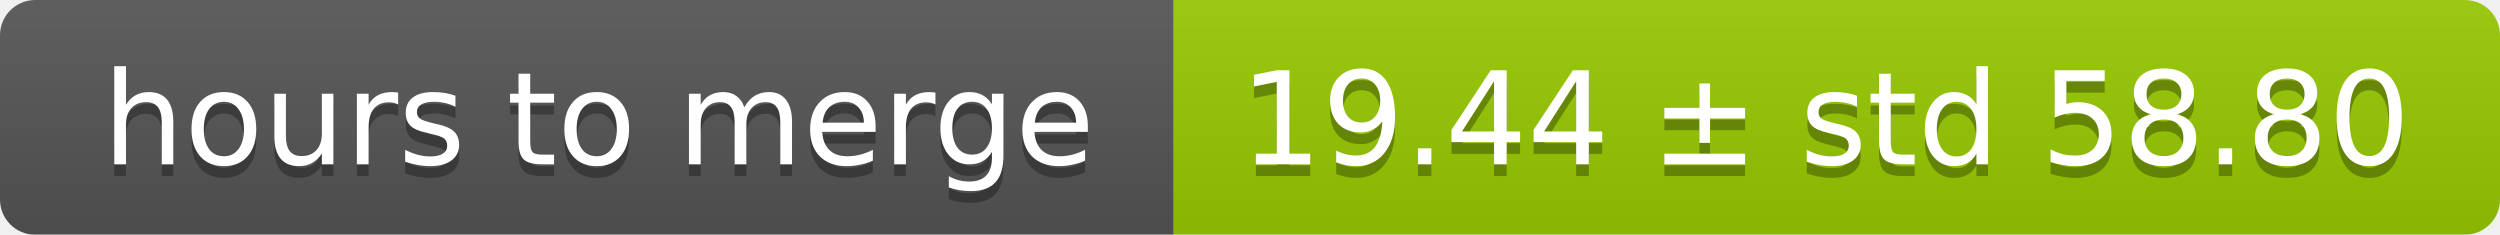
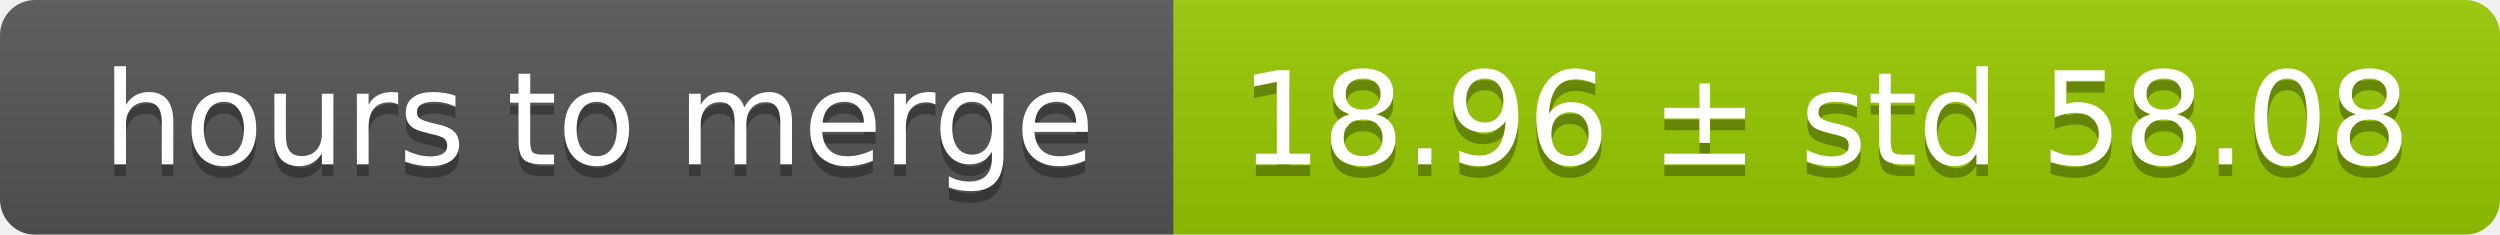
<svg xmlns="http://www.w3.org/2000/svg" width="213" height="20">
  <linearGradient id="smooth" x2="0" y2="100%">
    <stop offset="0" stop-color="#bbb" stop-opacity=".1" />
    <stop offset="1" stop-opacity=".1" />
  </linearGradient>
  <mask id="round">
    <rect width="213" height="20" rx="3" fill="#fff" />
  </mask>
  <g mask="url(#round)">
    <rect width="100" height="20" fill="#555" />
    <rect x="100" width="113" height="20" fill="#97ca00" />
    <rect width="213" height="20" fill="url(#smooth)" />
  </g>
  <g fill="#fff" text-anchor="middle" font-family="DejaVu Sans,Verdana,Geneva,sans-serif" font-size="11">
    <text x="51" y="15" fill="#010101" fill-opacity=".3">hours to merge</text>
    <text x="51" y="14">hours to merge</text>
-     <text x="155.5" y="15" fill="#010101" fill-opacity=".3">19.44 ± std 58.80</text>
-     <text x="155.5" y="14">19.44 ± std 58.80</text>
+     <text x="155.5" y="15" fill="#010101" fill-opacity=".3">18.96 ± std 58.08</text>
+     <text x="155.5" y="14">18.96 ± std 58.08</text>
  </g>
</svg>
